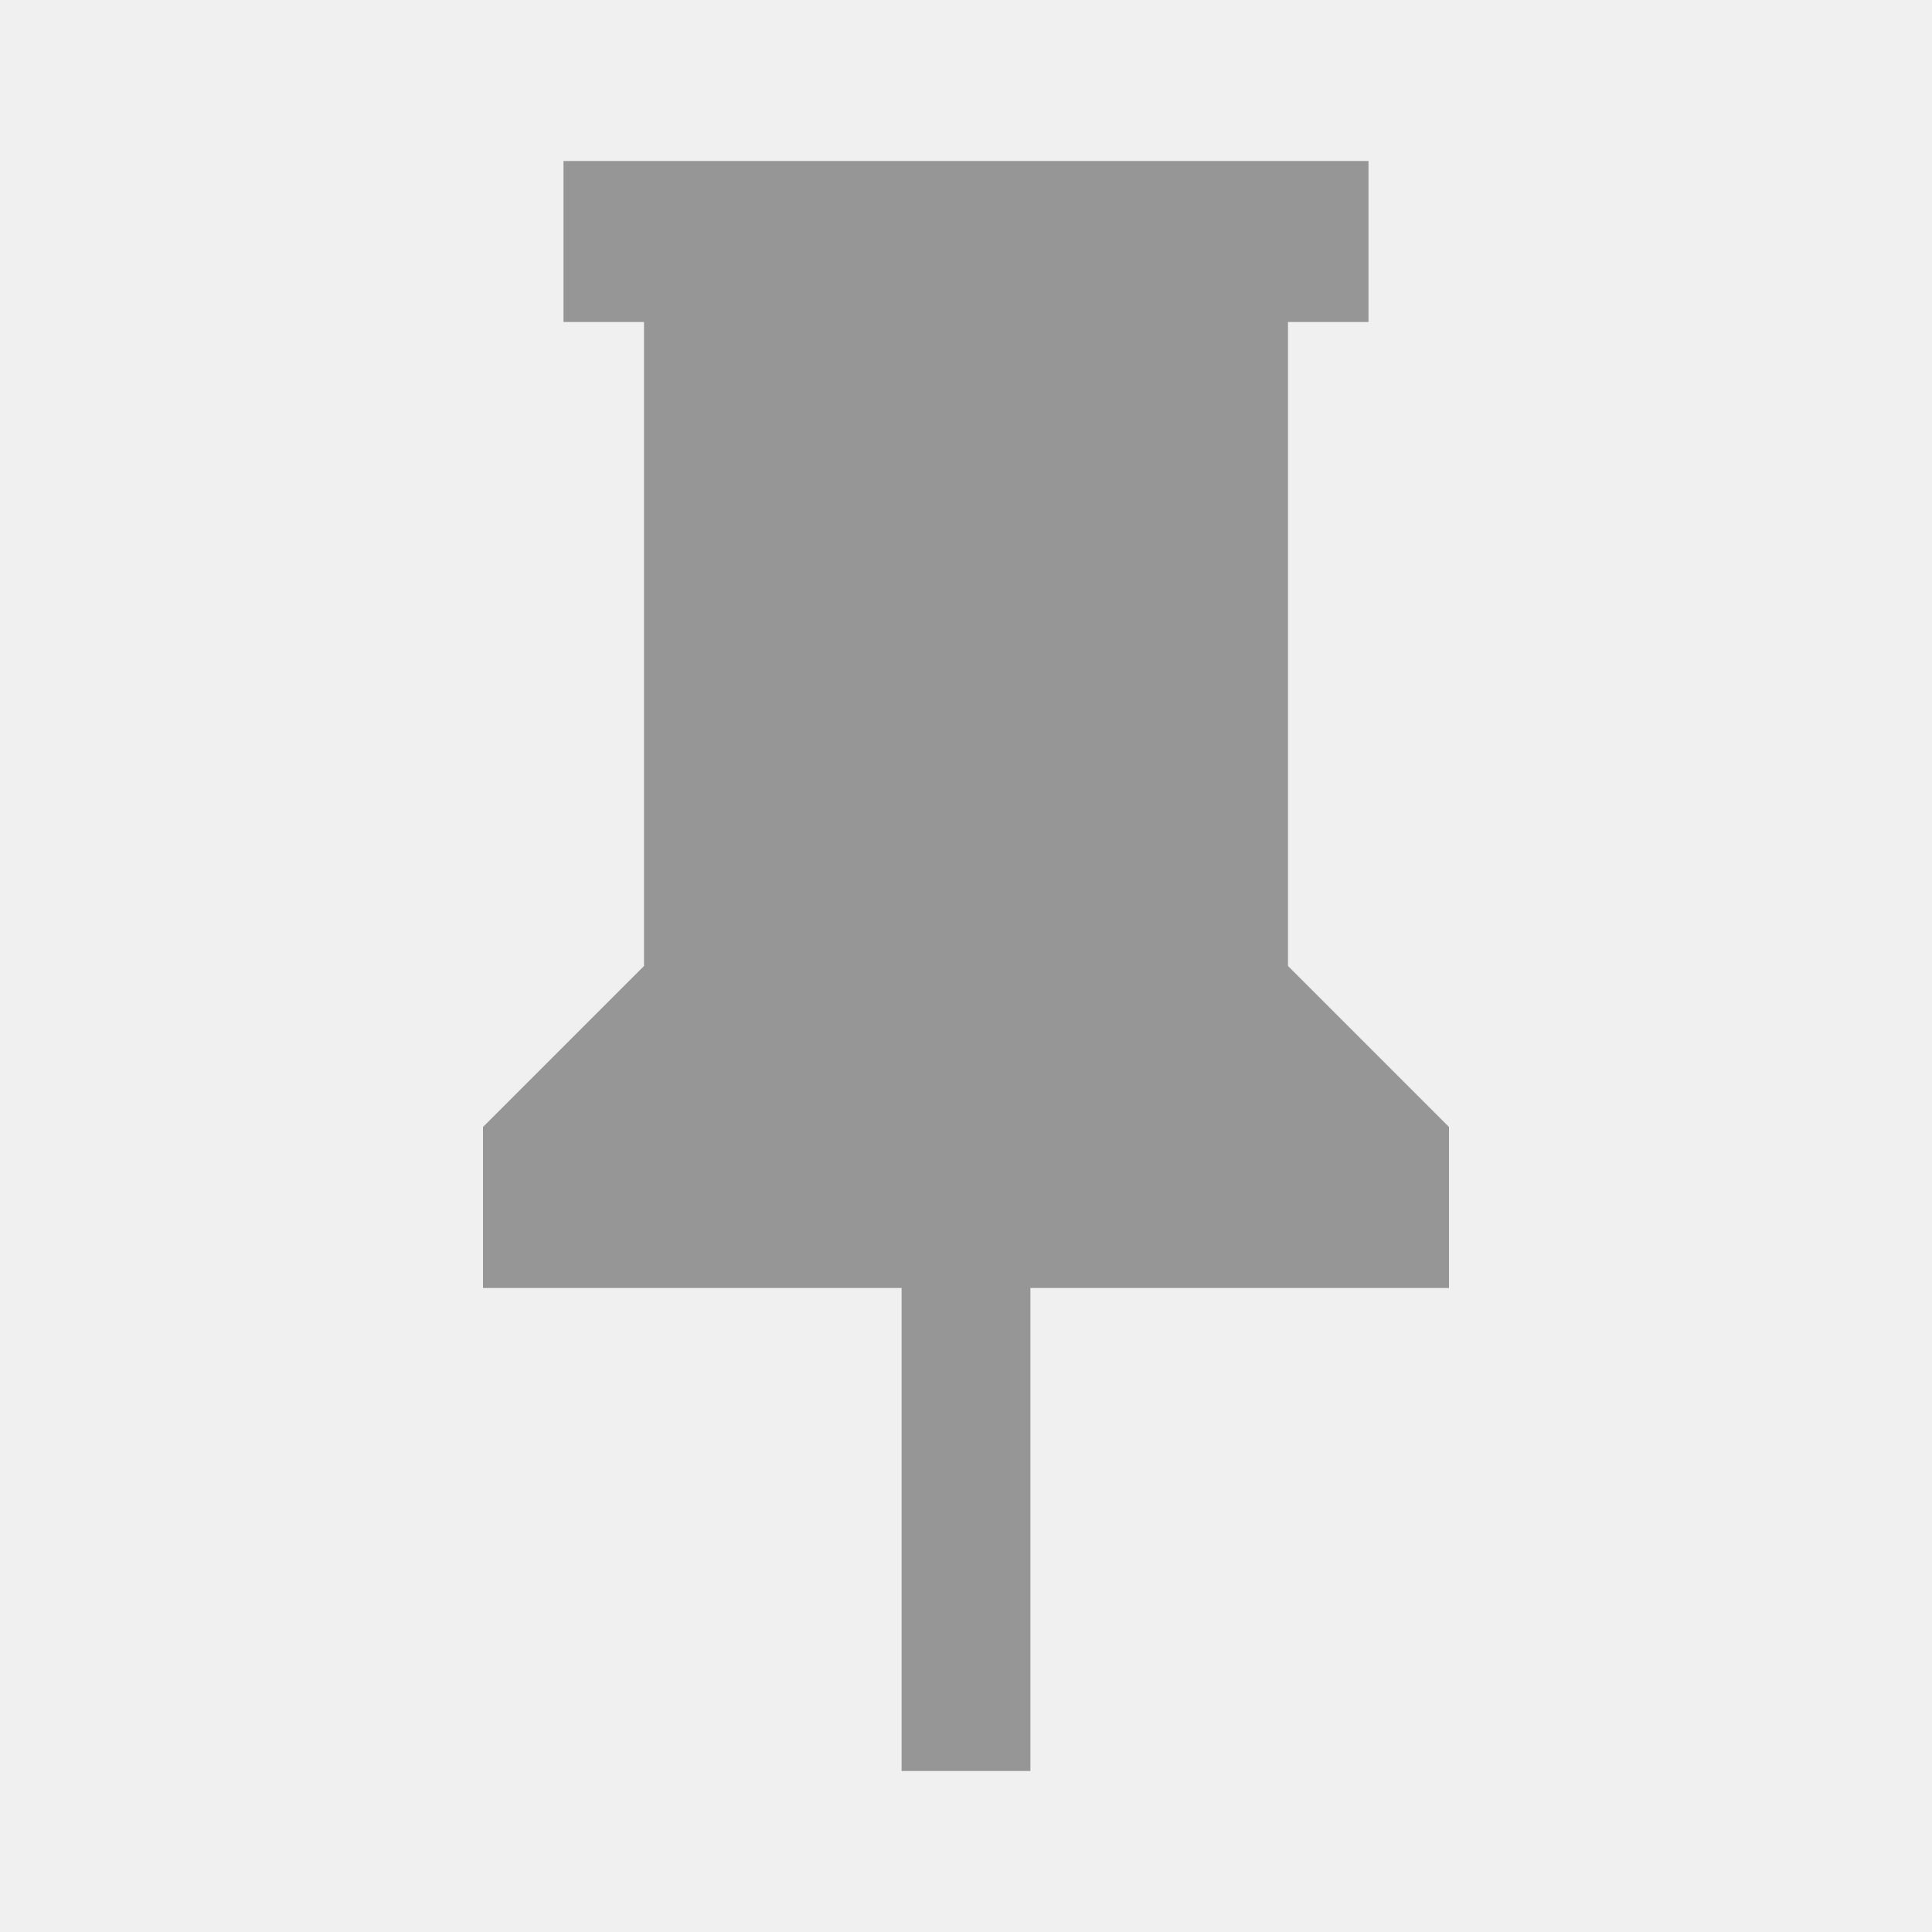
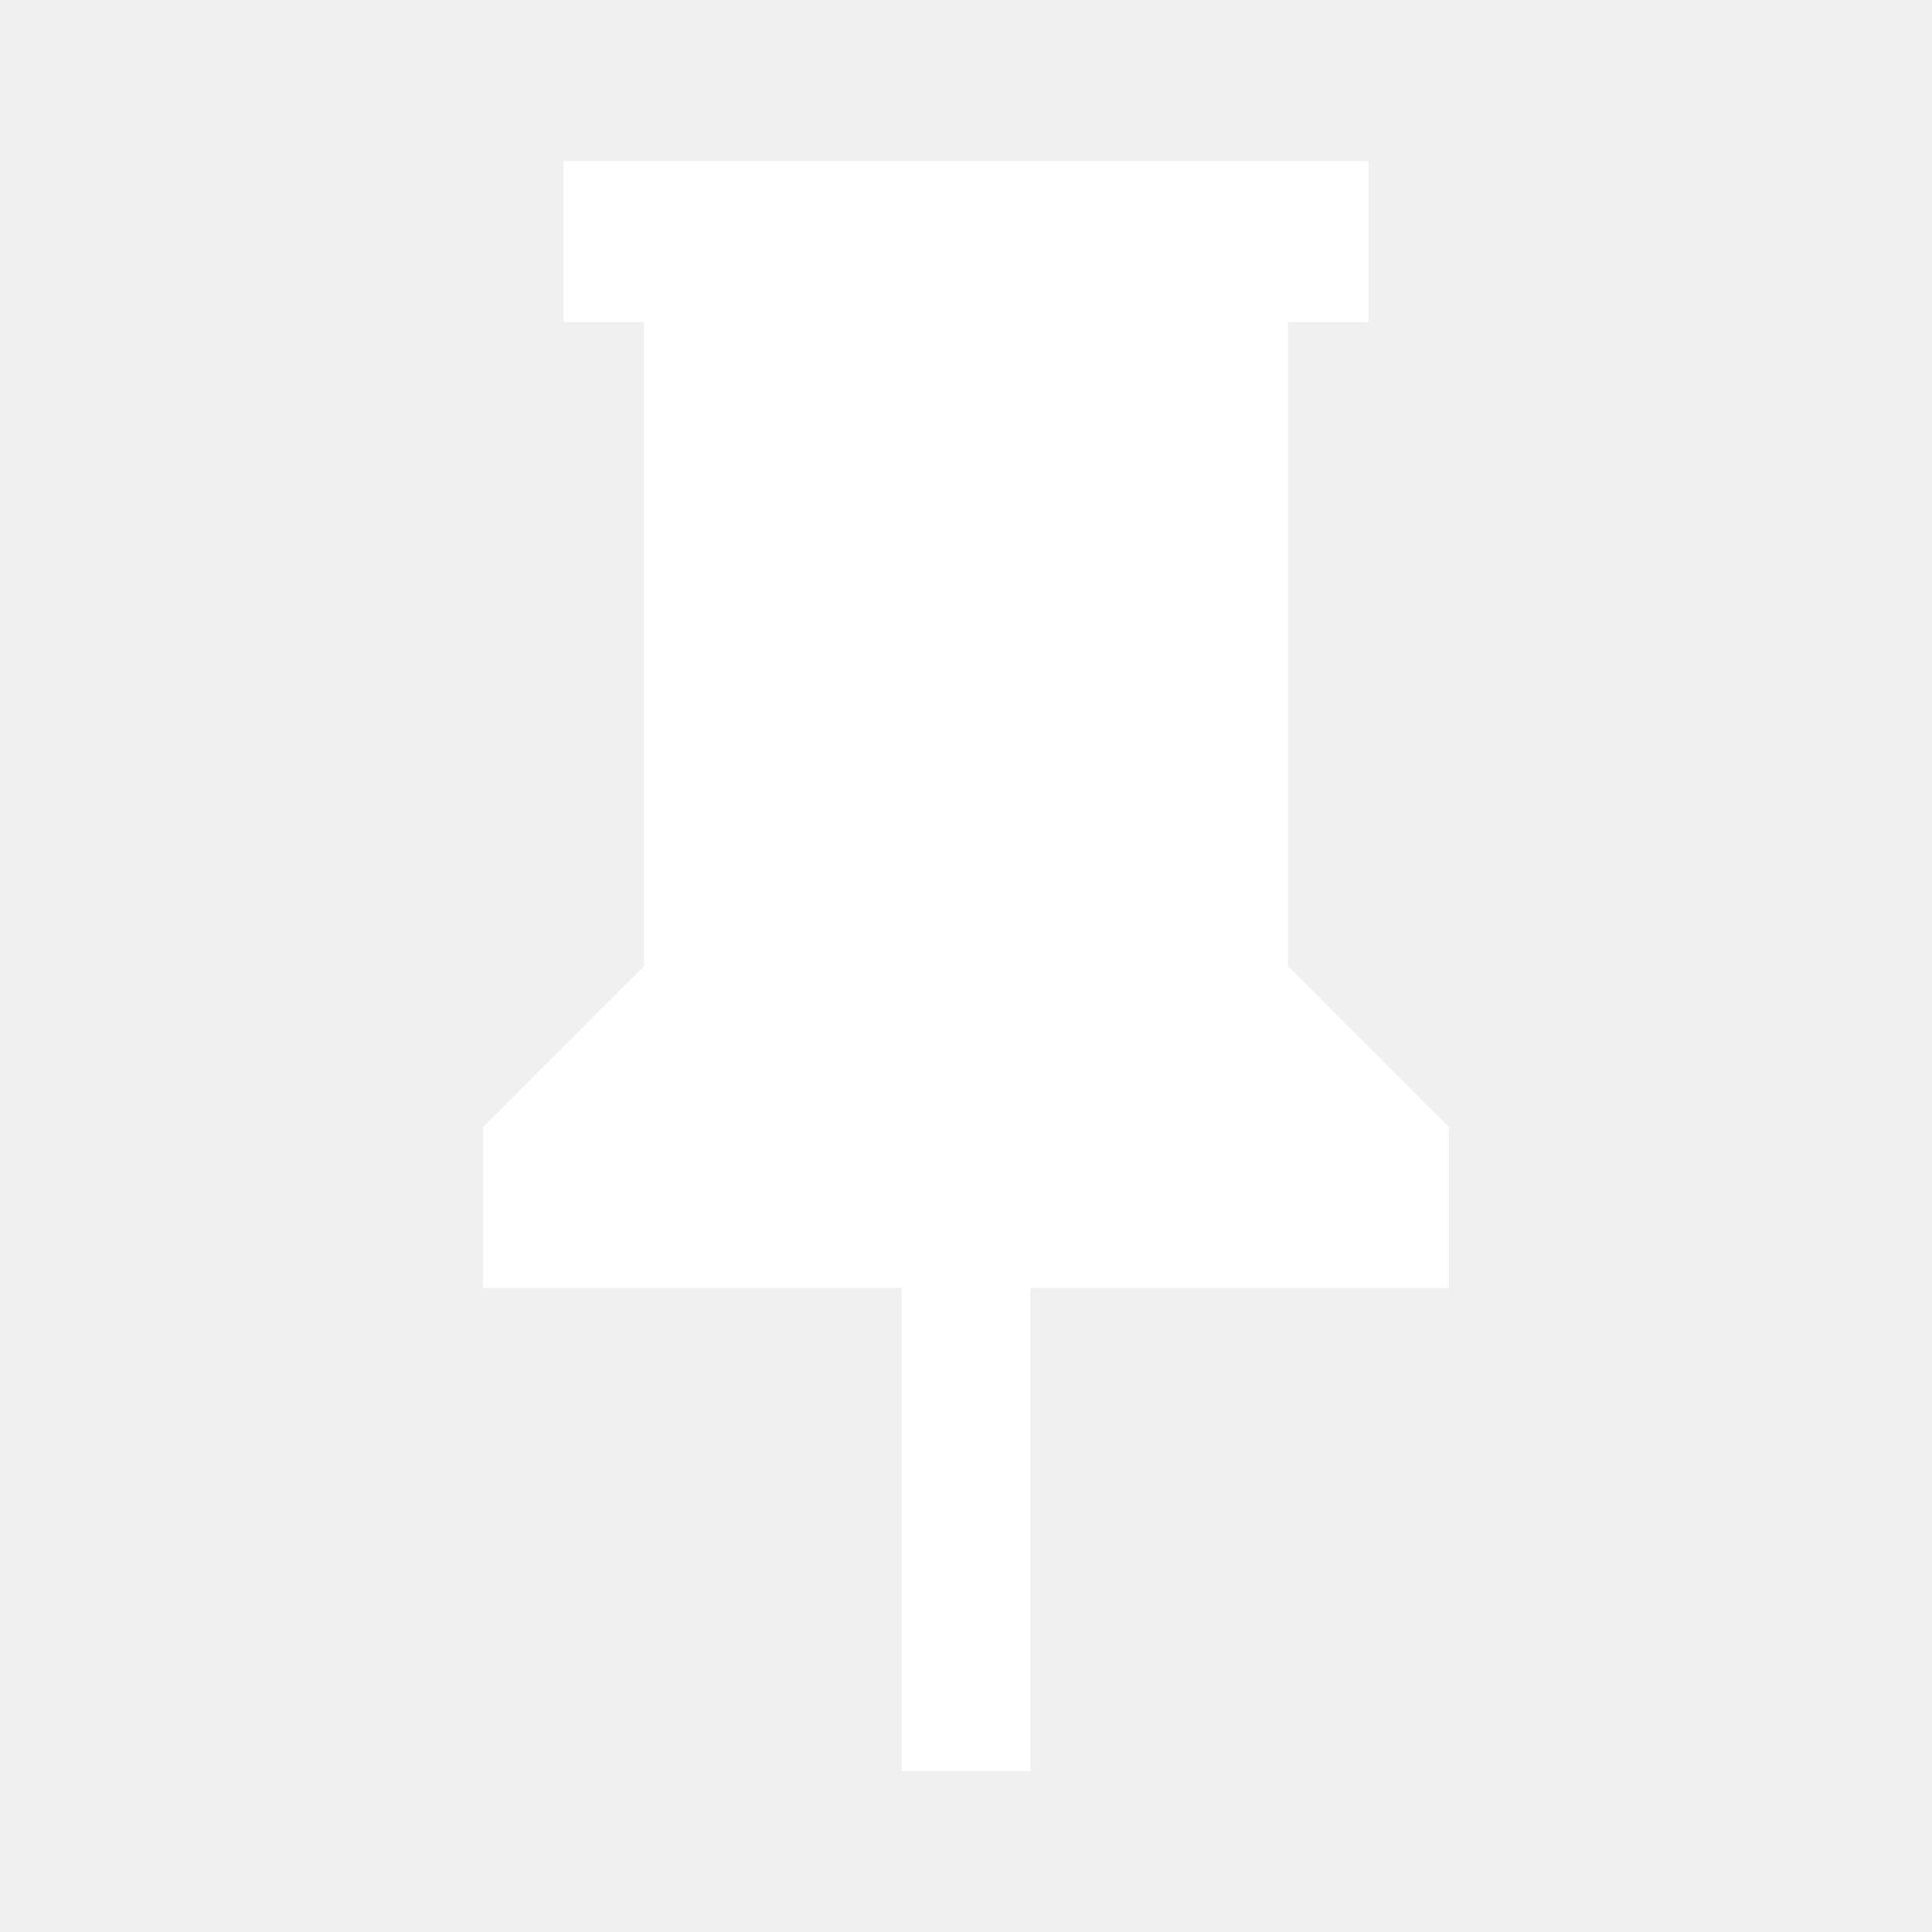
<svg xmlns="http://www.w3.org/2000/svg" fill="none" height="24" viewBox="0 0 24 24" width="24">
-   <path d="m16 12v-8h1v-2h-10v2h1v8l-2 2v2h5.2v6h1.6v-6h5.2v-2z" fill="#969696" />
+   <path d="m16 12v-8h1v-2h-10v2h1v8l-2 2v2h5.2v6h1.6v-6h5.2v-2z" fill="white" />
</svg>
